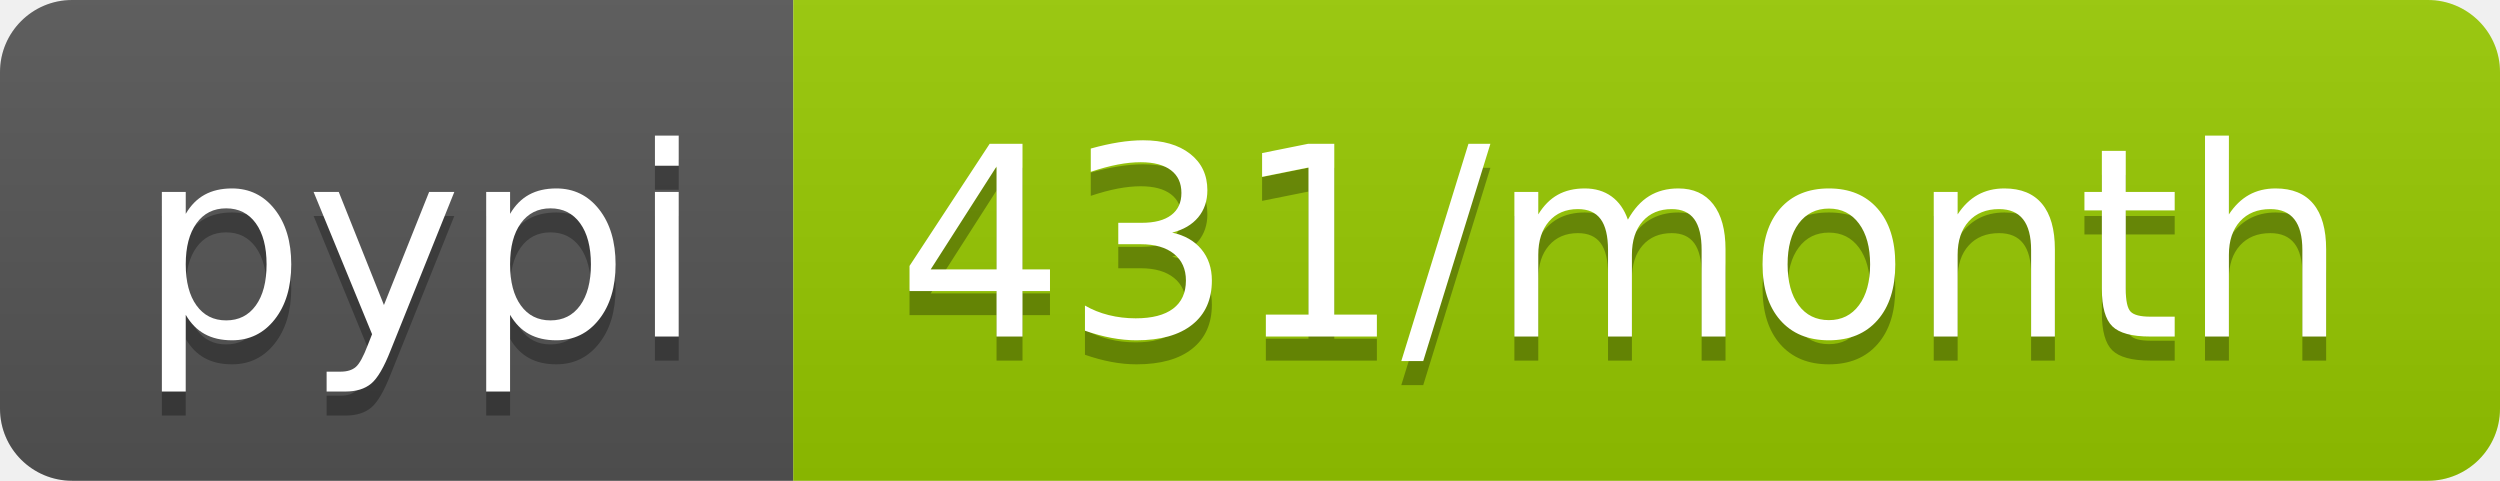
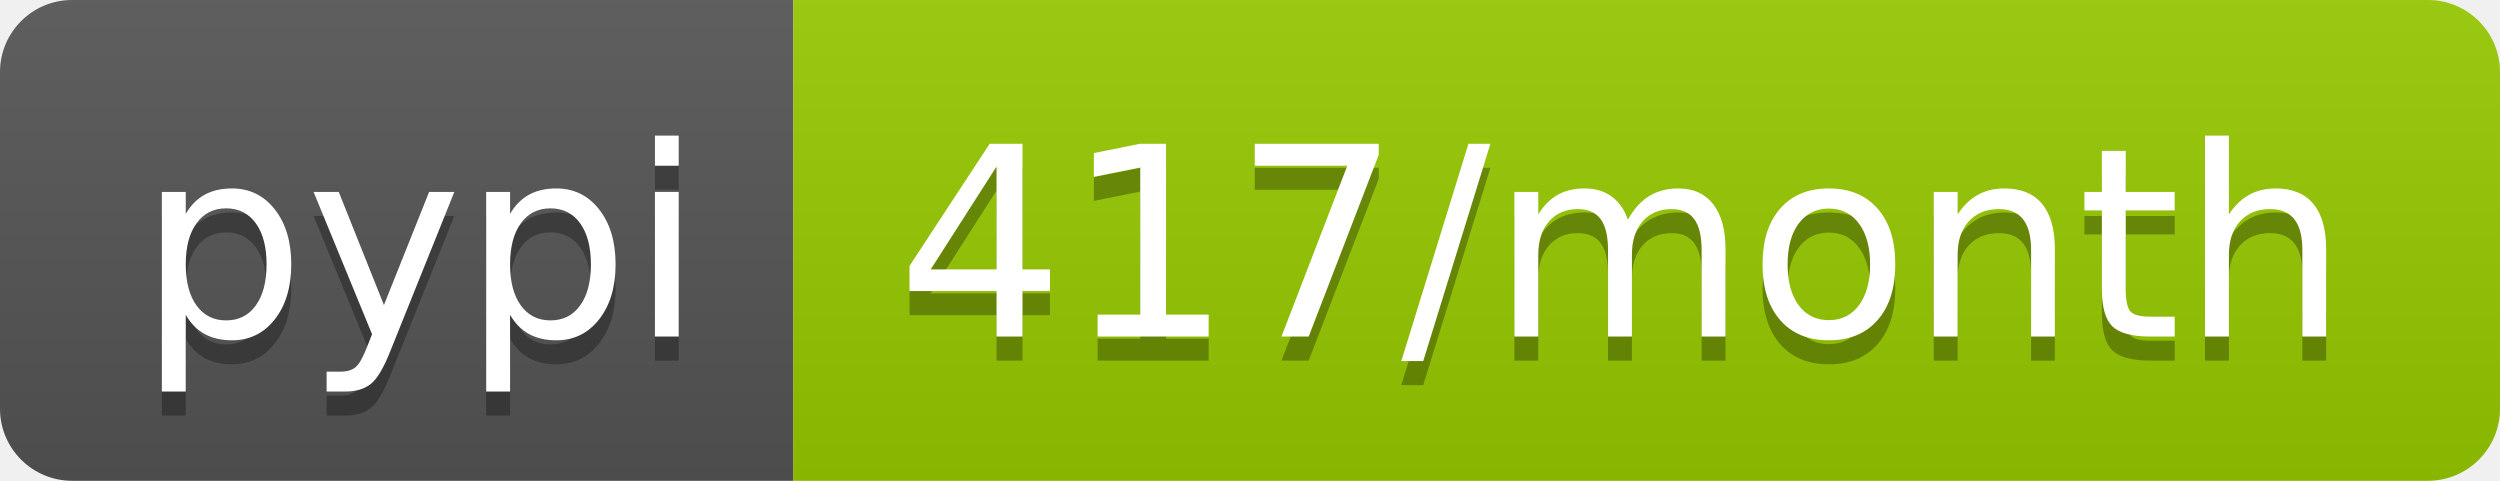
- <svg xmlns="http://www.w3.org/2000/svg" width="104" height="20" role="img" aria-label="pypi: 431/month">
+ <svg xmlns="http://www.w3.org/2000/svg" width="104" height="20" role="img" aria-label="pypi: 417/month">
  <linearGradient id="s" x2="0" y2="100%">
    <stop offset="0" stop-color="#bbb" stop-opacity=".1" />
    <stop offset="1" stop-opacity=".1" />
  </linearGradient>
  <clipPath id="r">
    <rect width="104" height="20" rx="3" fill="#fff" />
  </clipPath>
  <g clip-path="url(#r)">
    <rect width="33" height="20" fill="#555" />
    <rect x="33" width="71" height="20" fill="#97ca00" />
    <rect width="104" height="20" fill="url(#s)" />
  </g>
  <g fill="#fff" text-anchor="middle" font-family="Verdana,Geneva,DejaVu Sans,sans-serif" text-rendering="geometricPrecision" font-size="110">
    <text aria-hidden="true" x="175" y="150" fill="#010101" fill-opacity=".3" transform="scale(.1)" textLength="230">pypi</text>
    <text x="175" y="140" transform="scale(.1)" fill="#fff" textLength="230">pypi</text>
-     <text aria-hidden="true" x="675" y="150" fill="#010101" fill-opacity=".3" transform="scale(.1)" textLength="610">431/month</text>
-     <text x="675" y="140" transform="scale(.1)" fill="#fff" textLength="610">431/month</text>
+     <text aria-hidden="true" x="675" y="150" fill="#010101" fill-opacity=".3" transform="scale(.1)" textLength="610">417/month</text>
+     <text x="675" y="140" transform="scale(.1)" fill="#fff" textLength="610">417/month</text>
  </g>
</svg>
